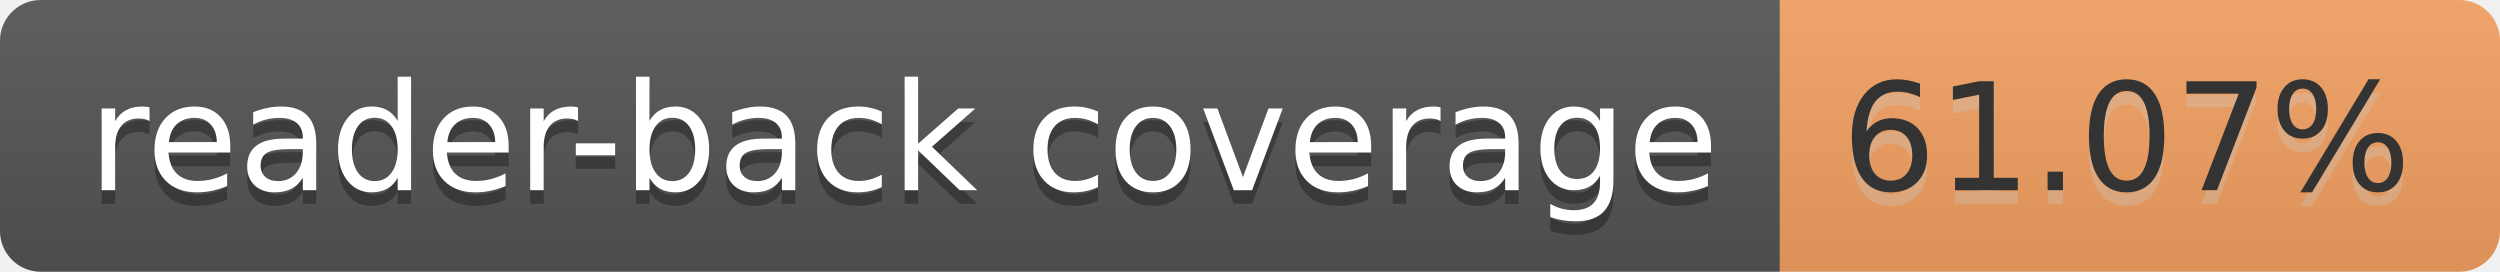
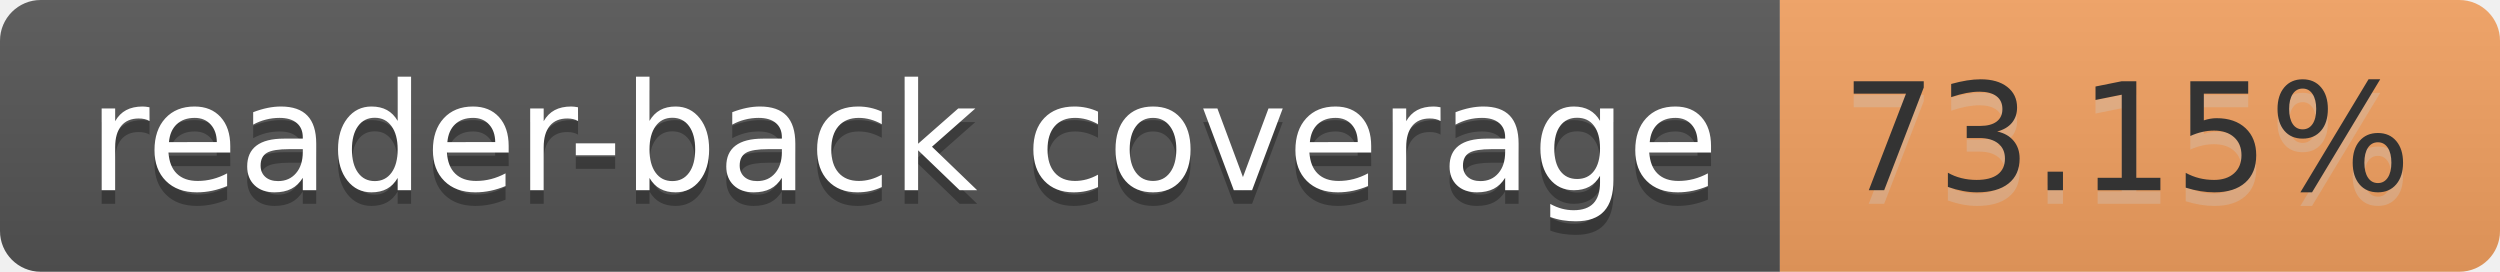
- <svg xmlns="http://www.w3.org/2000/svg" width="184" height="20" role="img" aria-label="reader-back coverage: 61.07%">
+ <svg xmlns="http://www.w3.org/2000/svg" width="184" height="20" role="img" aria-label="reader-back coverage: 73.15%">
  <linearGradient id="s" x2="0" y2="100%">
    <stop offset="0" stop-color="#bbb" stop-opacity=".1" />
    <stop offset="1" stop-opacity=".1" />
  </linearGradient>
  <clipPath id="r">
    <rect width="184" height="20" rx="3" fill="#fff" />
  </clipPath>
  <g clip-path="url(#r)">
    <rect width="131" height="20" fill="#555" />
    <rect x="131" width="53" height="20" fill="#f4a261" />
    <rect width="184" height="20" fill="url(#s)" />
  </g>
  <g fill="#fff" text-anchor="middle" font-family="Verdana,Geneva,DejaVu Sans,sans-serif" text-rendering="geometricPrecision" font-size="110">
    <text aria-hidden="true" x="665" y="150" fill="#010101" fill-opacity=".3" transform="scale(.1)" textLength="1210">reader-back coverage</text>
    <text x="665" y="140" transform="scale(.1)" fill="#fff" textLength="1210">reader-back coverage</text>
-     <text aria-hidden="true" x="1565" y="150" fill="#ccc" fill-opacity=".3" transform="scale(.1)" textLength="430">61.07%</text>
-     <text x="1565" y="140" transform="scale(.1)" fill="#333" textLength="430">61.07%</text>
+     <text aria-hidden="true" x="1565" y="150" fill="#ccc" fill-opacity=".3" transform="scale(.1)" textLength="430">73.15%</text>
+     <text x="1565" y="140" transform="scale(.1)" fill="#333" textLength="430">73.15%</text>
  </g>
</svg>
